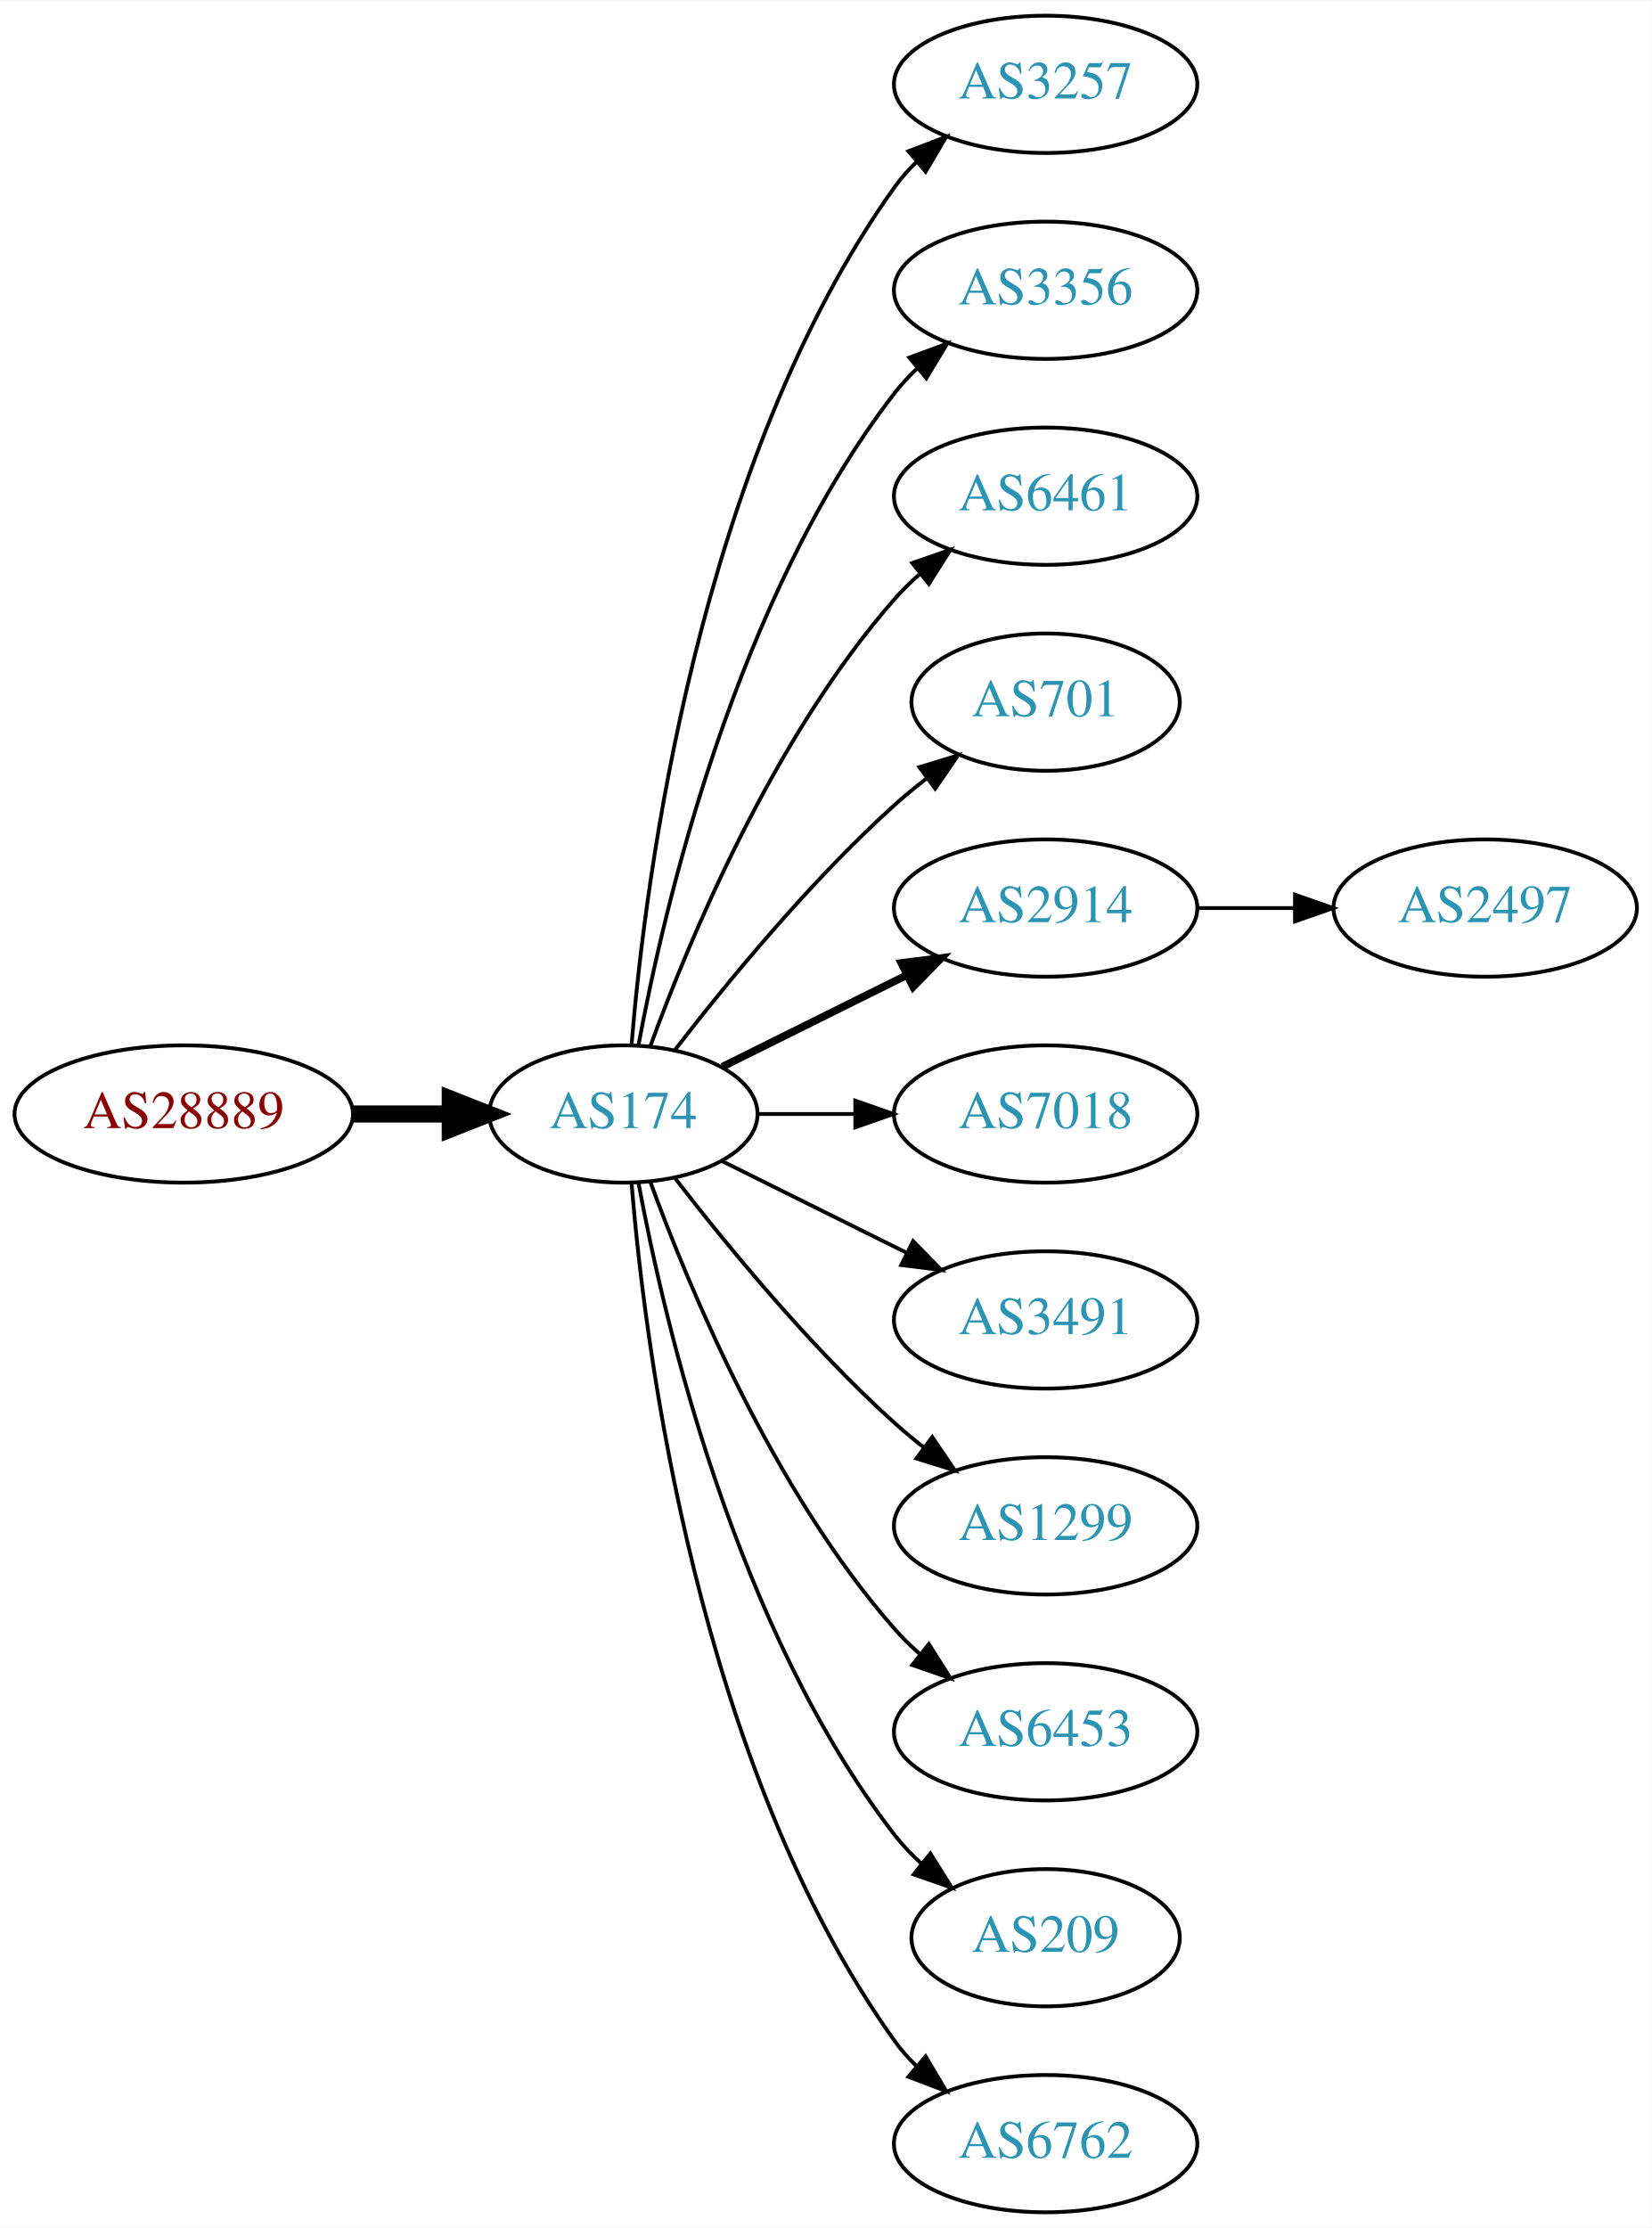
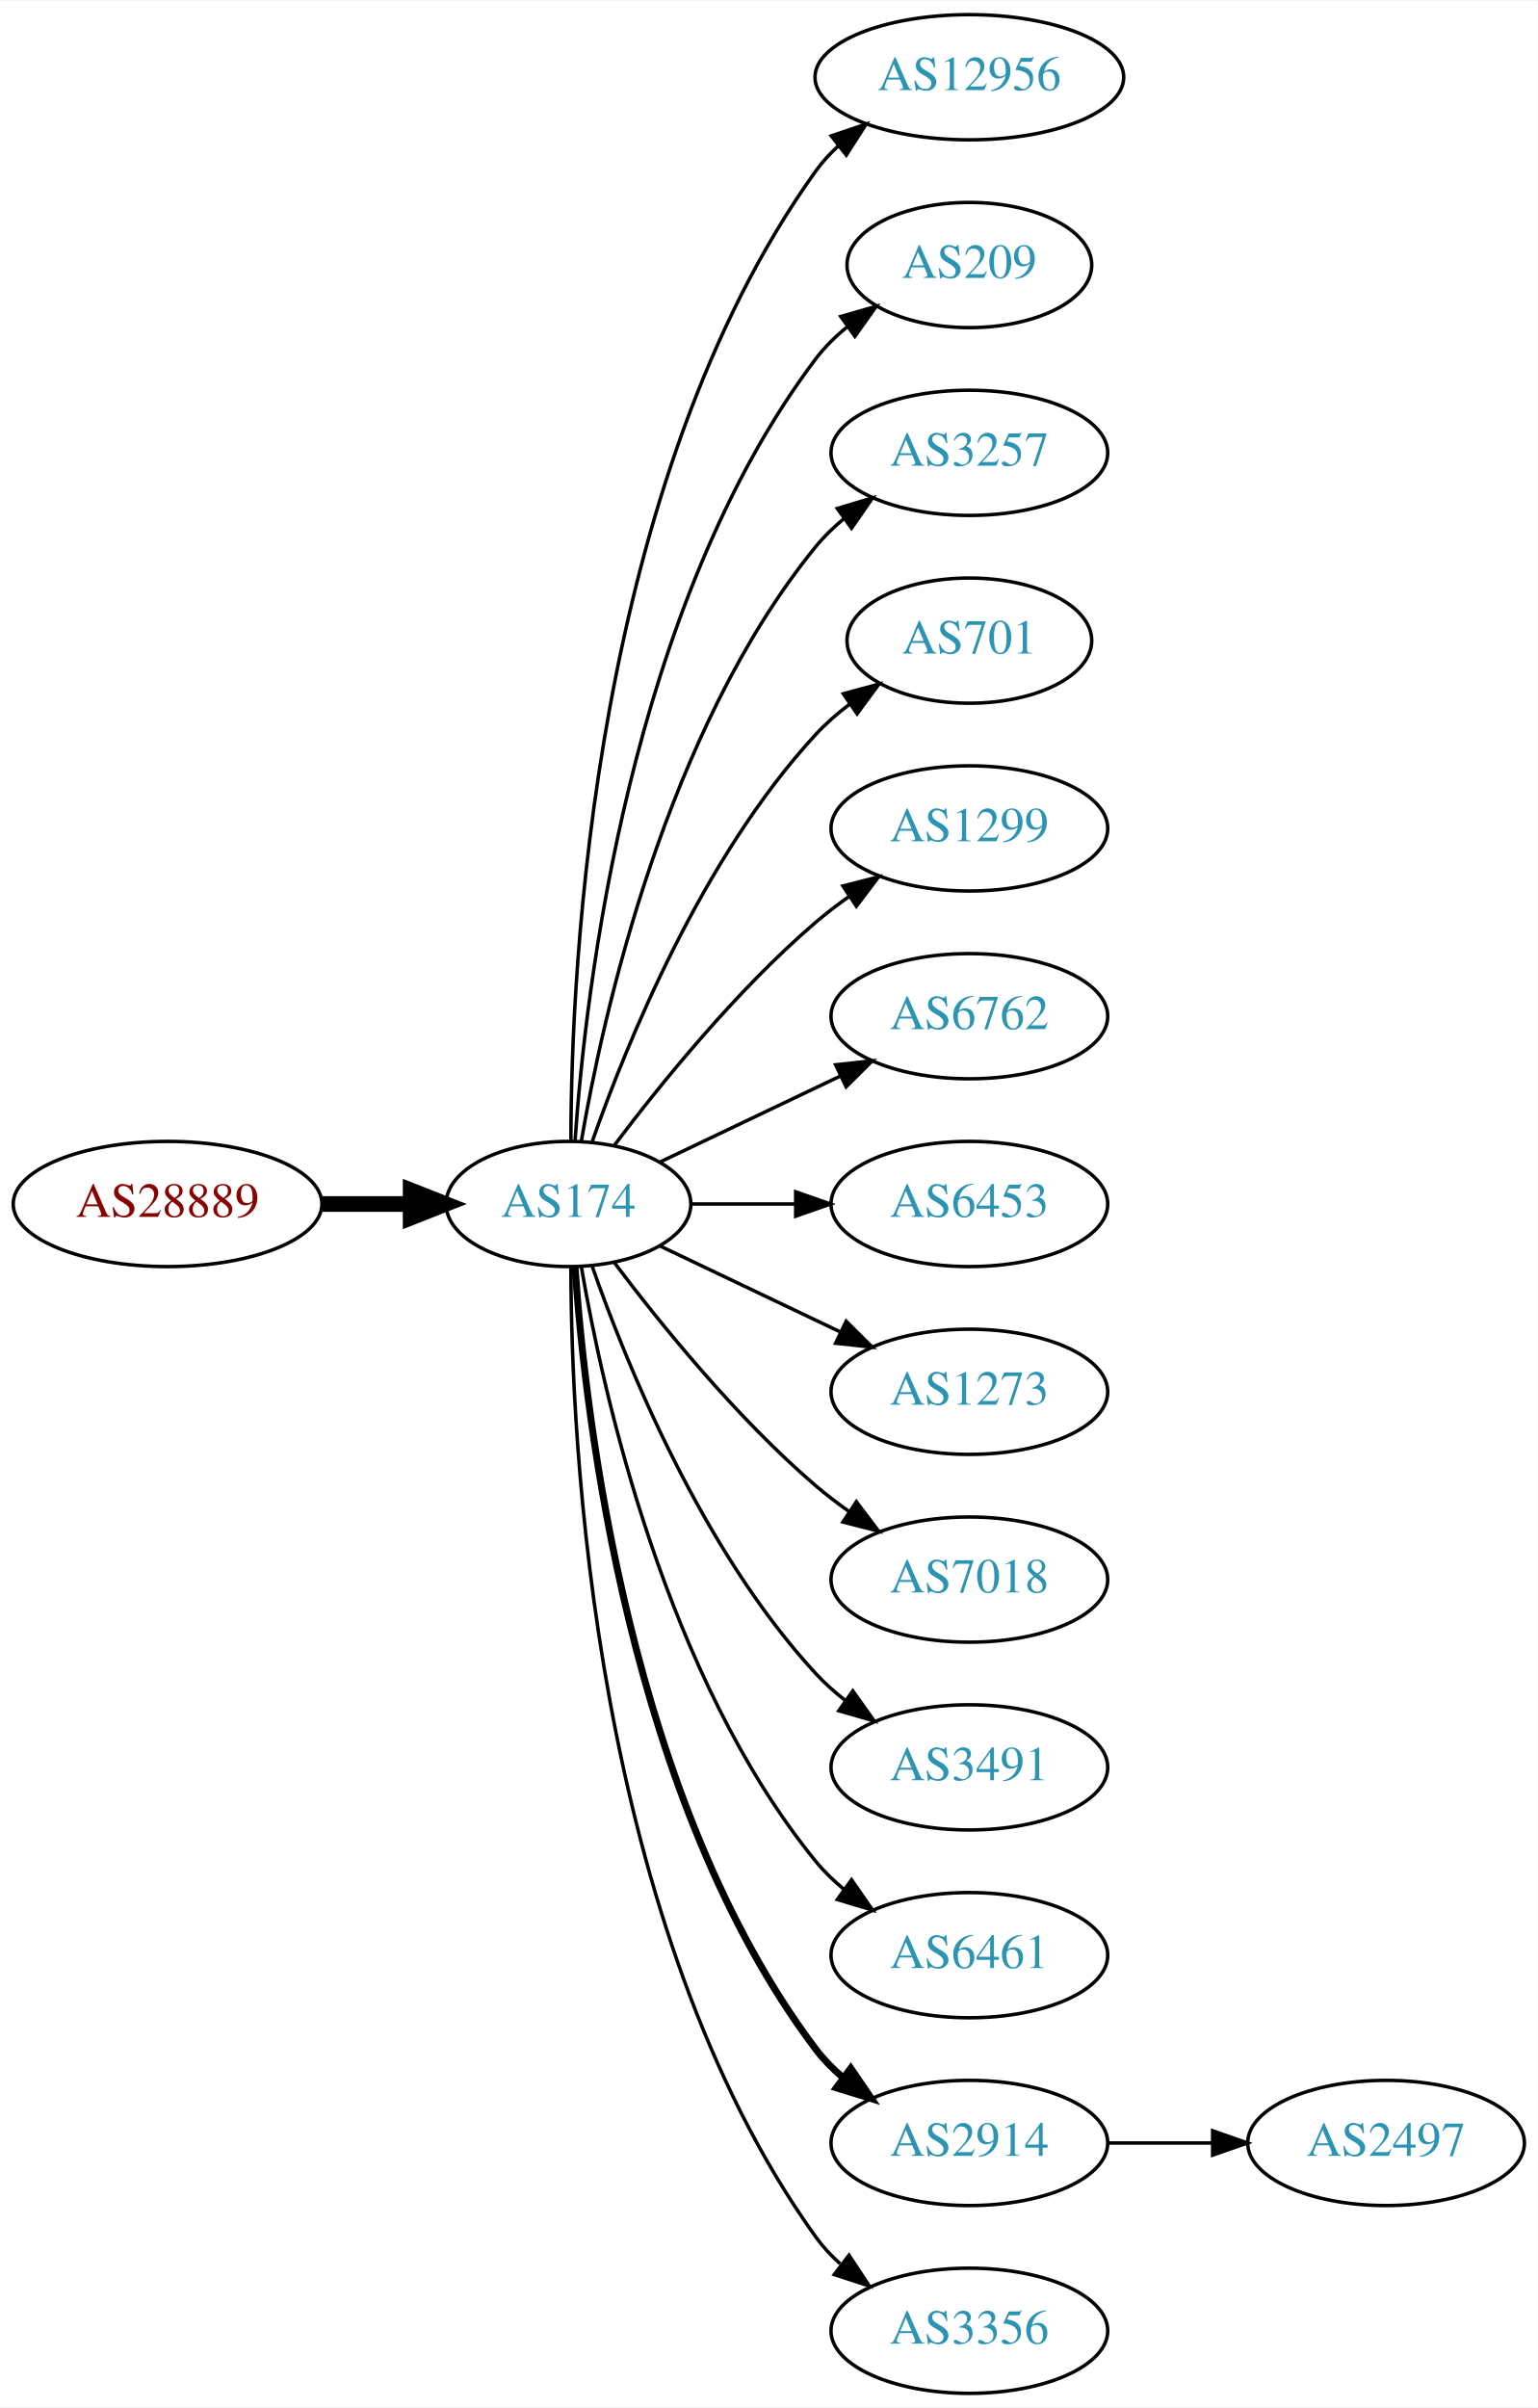
- <svg xmlns="http://www.w3.org/2000/svg" xmlns:xlink="http://www.w3.org/1999/xlink" width="433pt" height="584pt" viewBox="0.00 0.00 433.17 584.00">
-   <g id="graph0" class="graph" transform="scale(1 1) rotate(0) translate(4 580)">
-     <polygon fill="white" stroke="none" points="-4,4 -4,-580 429.172,-580 429.172,4 -4,4" />
+ <svg xmlns="http://www.w3.org/2000/svg" xmlns:xlink="http://www.w3.org/1999/xlink" width="442pt" height="692pt" viewBox="0.00 0.00 442.27 692.00">
+   <g id="graph0" class="graph" transform="scale(1 1) rotate(0) translate(4 688)">
+     <polygon fill="white" stroke="none" points="-4,4 -4,-688 438.271,-688 438.271,4 -4,4" />
    <g id="node1" class="node">
      <g id="a_node1">
        <a xlink:href="/asn/28889" xlink:title="AS28889 ~ LINZNET-AS [AT]">
-           <ellipse fill="#ffffff" stroke="black" cx="44.196" cy="-288" rx="44.393" ry="18" />
-           <text text-anchor="middle" x="44.196" y="-284.3" font-family="Times,serif" font-size="14.00" fill="#880000">AS28889</text>
+           <ellipse fill="#ffffff" stroke="black" cx="44.196" cy="-342" rx="44.393" ry="18" />
+           <text text-anchor="middle" x="44.196" y="-338.3" font-family="Times,serif" font-size="14.00" fill="#880000">AS28889</text>
        </a>
      </g>
    </g>
    <g id="node2" class="node">
      <g id="a_node2">
        <a xlink:href="/asn/174" xlink:title="AS174 ~ Cogent Communications [US]">
-           <ellipse fill="#ffffff" stroke="black" cx="159.489" cy="-288" rx="35.194" ry="18" />
-           <text text-anchor="middle" x="159.489" y="-284.3" font-family="Times,serif" font-size="14.00" fill="#2c94b3">AS174</text>
+           <ellipse fill="#ffffff" stroke="black" cx="159.489" cy="-342" rx="35.194" ry="18" />
+           <text text-anchor="middle" x="159.489" y="-338.3" font-family="Times,serif" font-size="14.00" fill="#2c94b3">AS174</text>
        </a>
      </g>
    </g>
    <g id="edge1" class="edge">
-       <path fill="none" stroke="black" stroke-width="4.5" d="M88.674,-288C96.923,-288 105.566,-288 113.85,-288" />
-       <polygon fill="black" stroke="black" stroke-width="4.5" points="114.094,-291.938 124.094,-288 114.094,-284.063 114.094,-291.938" />
+       <path fill="none" stroke="black" stroke-width="4.5" d="M88.674,-342C96.923,-342 105.566,-342 113.85,-342" />
+       <polygon fill="black" stroke="black" stroke-width="4.5" points="114.094,-345.938 124.094,-342 114.094,-338.063 114.094,-345.938" />
    </g>
    <g id="node3" class="node">
      <g id="a_node3">
-         <a xlink:href="/asn/3257" xlink:title="AS3257 ~ GTT [DE]">
-           <ellipse fill="#ffffff" stroke="black" cx="270.232" cy="-558" rx="39.794" ry="18" />
-           <text text-anchor="middle" x="270.232" y="-554.3" font-family="Times,serif" font-size="14.00" fill="#2c94b3">AS3257</text>
+         <a xlink:href="/asn/12956" xlink:title="AS12956 ~ TELXIUS [ES]">
+           <ellipse fill="#ffffff" stroke="black" cx="274.782" cy="-666" rx="44.393" ry="18" />
+           <text text-anchor="middle" x="274.782" y="-662.3" font-family="Times,serif" font-size="14.00" fill="#2c94b3">AS12956</text>
        </a>
      </g>
    </g>
    <g id="edge2" class="edge">
-       <path fill="none" stroke="black" d="M161.642,-306.246C165.174,-349.27 178.986,-458.861 230.586,-531 232.282,-533.372 234.255,-535.606 236.394,-537.695" />
-       <polygon fill="black" stroke="black" points="234.247,-540.463 244.149,-544.23 238.757,-535.11 234.247,-540.463" />
+       <path fill="none" stroke="black" d="M160.187,-360.321C160.264,-410.022 166.536,-549.655 230.586,-639 232.492,-641.659 234.75,-644.114 237.218,-646.368" />
+       <polygon fill="black" stroke="black" points="235.073,-649.133 245.109,-652.529 239.381,-643.616 235.073,-649.133" />
    </g>
    <g id="node4" class="node">
      <g id="a_node4">
-         <a xlink:href="/asn/3356" xlink:title="AS3356 ~ Level 3 Parent, LLC [US]">
-           <ellipse fill="#ffffff" stroke="black" cx="270.232" cy="-504" rx="39.794" ry="18" />
-           <text text-anchor="middle" x="270.232" y="-500.3" font-family="Times,serif" font-size="14.00" fill="#2c94b3">AS3356</text>
+         <a xlink:href="/asn/209" xlink:title="AS209 ~ CenturyLink Communications, LLC [US]">
+           <ellipse fill="#ffffff" stroke="black" cx="274.782" cy="-612" rx="35.194" ry="18" />
+           <text text-anchor="middle" x="274.782" y="-608.3" font-family="Times,serif" font-size="14.00" fill="#2c94b3">AS209</text>
        </a>
      </g>
    </g>
    <g id="edge3" class="edge">
-       <path fill="none" stroke="black" d="M163.474,-306.158C170.121,-342.026 188.956,-423.146 230.586,-477 232.369,-479.307 234.405,-481.495 236.587,-483.552" />
-       <polygon fill="black" stroke="black" points="234.485,-486.355 244.424,-490.025 238.943,-480.958 234.485,-486.355" />
+       <path fill="none" stroke="black" d="M161.376,-360.104C164.339,-403.29 177.025,-514.03 230.586,-585 233.163,-588.415 236.309,-591.503 239.716,-594.267" />
+       <polygon fill="black" stroke="black" points="237.811,-597.207 247.996,-600.125 241.855,-591.492 237.811,-597.207" />
    </g>
    <g id="node5" class="node">
      <g id="a_node5">
-         <a xlink:href="/asn/6461" xlink:title="AS6461 ~ Zayo Bandwidth [US]">
-           <ellipse fill="#ffffff" stroke="black" cx="270.232" cy="-450" rx="39.794" ry="18" />
-           <text text-anchor="middle" x="270.232" y="-446.3" font-family="Times,serif" font-size="14.00" fill="#2c94b3">AS6461</text>
+         <a xlink:href="/asn/3257" xlink:title="AS3257 ~ GTT [DE]">
+           <ellipse fill="#ffffff" stroke="black" cx="274.782" cy="-558" rx="39.794" ry="18" />
+           <text text-anchor="middle" x="274.782" y="-554.3" font-family="Times,serif" font-size="14.00" fill="#2c94b3">AS3257</text>
        </a>
      </g>
    </g>
    <g id="edge4" class="edge">
-       <path fill="none" stroke="black" d="M166.565,-305.808C176.593,-333.293 198.721,-386.665 230.586,-423 232.559,-425.25 234.757,-427.408 237.075,-429.454" />
-       <polygon fill="black" stroke="black" points="235.258,-432.481 245.268,-435.954 239.609,-426.997 235.258,-432.481" />
+       <path fill="none" stroke="black" d="M163.19,-360.067C169.373,-396.126 187.481,-478.093 230.586,-531 232.96,-533.914 235.736,-536.604 238.716,-539.066" />
+       <polygon fill="black" stroke="black" points="236.793,-541.995 246.941,-545.04 240.907,-536.331 236.793,-541.995" />
    </g>
    <g id="node6" class="node">
      <g id="a_node6">
        <a xlink:href="/asn/701" xlink:title="AS701 ~ UUNET [US]">
-           <ellipse fill="#ffffff" stroke="black" cx="270.232" cy="-396" rx="35.194" ry="18" />
-           <text text-anchor="middle" x="270.232" y="-392.3" font-family="Times,serif" font-size="14.00" fill="#2c94b3">AS701</text>
+           <ellipse fill="#ffffff" stroke="black" cx="274.782" cy="-504" rx="35.194" ry="18" />
+           <text text-anchor="middle" x="274.782" y="-500.3" font-family="Times,serif" font-size="14.00" fill="#2c94b3">AS701</text>
        </a>
      </g>
    </g>
    <g id="edge5" class="edge">
-       <path fill="none" stroke="black" d="M173.096,-304.903C186.355,-322.083 208.347,-348.952 230.586,-369 233.219,-371.374 236.067,-373.717 238.983,-375.972" />
-       <polygon fill="black" stroke="black" points="237.122,-378.948 247.254,-382.047 241.266,-373.307 237.122,-378.948" />
+       <path fill="none" stroke="black" d="M166.341,-360.01C176.069,-387.764 197.802,-441.492 230.586,-477 233.488,-480.143 236.836,-483.063 240.357,-485.731" />
+       <polygon fill="black" stroke="black" points="238.533,-488.723 248.761,-491.487 242.488,-482.948 238.533,-488.723" />
    </g>
    <g id="node7" class="node">
      <g id="a_node7">
-         <a xlink:href="/asn/2914" xlink:title="AS2914 ~ NTT America, Inc. [US]">
-           <ellipse fill="#ffffff" stroke="black" cx="270.232" cy="-342" rx="39.794" ry="18" />
-           <text text-anchor="middle" x="270.232" y="-338.3" font-family="Times,serif" font-size="14.00" fill="#2c94b3">AS2914</text>
+         <a xlink:href="/asn/1299" xlink:title="AS1299 ~ Telia Carrier [EU]">
+           <ellipse fill="#ffffff" stroke="black" cx="274.782" cy="-450" rx="39.794" ry="18" />
+           <text text-anchor="middle" x="274.782" y="-446.3" font-family="Times,serif" font-size="14.00" fill="#2c94b3">AS1299</text>
        </a>
      </g>
    </g>
    <g id="edge6" class="edge">
-       <path fill="none" stroke="black" stroke-width="2" d="M185.437,-300.389C199.799,-307.521 218.081,-316.599 233.902,-324.455" />
-       <polygon fill="black" stroke="black" stroke-width="2" points="232.371,-327.603 242.884,-328.916 235.484,-321.333 232.371,-327.603" />
+       <path fill="none" stroke="black" d="M172.644,-358.818C185.709,-376.175 207.7,-403.407 230.586,-423 233.599,-425.579 236.881,-428.083 240.247,-430.459" />
+       <polygon fill="black" stroke="black" points="238.414,-433.444 248.677,-436.072 242.293,-427.617 238.414,-433.444" />
    </g>
    <g id="node8" class="node">
      <g id="a_node8">
-         <a xlink:href="/asn/7018" xlink:title="AS7018 ~ AT&amp;T Services, Inc. [US]">
-           <ellipse fill="#ffffff" stroke="black" cx="270.232" cy="-288" rx="39.794" ry="18" />
-           <text text-anchor="middle" x="270.232" y="-284.3" font-family="Times,serif" font-size="14.00" fill="#2c94b3">AS7018</text>
+         <a xlink:href="/asn/6762" xlink:title="AS6762 ~ TELECOM ITALIA SPARKLE S.p.A. [IT]">
+           <ellipse fill="#ffffff" stroke="black" cx="274.782" cy="-396" rx="39.794" ry="18" />
+           <text text-anchor="middle" x="274.782" y="-392.3" font-family="Times,serif" font-size="14.00" fill="#2c94b3">AS6762</text>
        </a>
      </g>
    </g>
    <g id="edge7" class="edge">
-       <path fill="none" stroke="black" d="M194.598,-288C202.746,-288 211.602,-288 220.273,-288" />
-       <polygon fill="black" stroke="black" points="220.313,-291.5 230.313,-288 220.313,-284.5 220.313,-291.5" />
+       <path fill="none" stroke="black" d="M185.914,-354.119C201.217,-361.413 220.94,-370.814 237.822,-378.86" />
+       <polygon fill="black" stroke="black" points="236.329,-382.026 246.862,-383.169 239.341,-375.707 236.329,-382.026" />
    </g>
    <g id="node9" class="node">
      <g id="a_node9">
-         <a xlink:href="/asn/3491" xlink:title="AS3491 ~ PCCW Global, Inc. [US]">
-           <ellipse fill="#ffffff" stroke="black" cx="270.232" cy="-234" rx="39.794" ry="18" />
-           <text text-anchor="middle" x="270.232" y="-230.3" font-family="Times,serif" font-size="14.00" fill="#2c94b3">AS3491</text>
+         <a xlink:href="/asn/6453" xlink:title="AS6453 ~ TATA COMMUNICATIONS (AMERICA) INC [US]">
+           <ellipse fill="#ffffff" stroke="black" cx="274.782" cy="-342" rx="39.794" ry="18" />
+           <text text-anchor="middle" x="274.782" y="-338.3" font-family="Times,serif" font-size="14.00" fill="#2c94b3">AS6453</text>
        </a>
      </g>
    </g>
    <g id="edge8" class="edge">
-       <path fill="none" stroke="black" d="M185.437,-275.611C199.799,-268.479 218.081,-259.401 233.902,-251.545" />
-       <polygon fill="black" stroke="black" points="235.484,-254.667 242.884,-247.084 232.371,-248.397 235.484,-254.667" />
+       <path fill="none" stroke="black" d="M194.788,-342C204.165,-342 214.516,-342 224.55,-342" />
+       <polygon fill="black" stroke="black" points="224.839,-345.5 234.839,-342 224.839,-338.5 224.839,-345.5" />
    </g>
    <g id="node10" class="node">
      <g id="a_node10">
-         <a xlink:href="/asn/1299" xlink:title="AS1299 ~ Telia Carrier [EU]">
-           <ellipse fill="#ffffff" stroke="black" cx="270.232" cy="-180" rx="39.794" ry="18" />
-           <text text-anchor="middle" x="270.232" y="-176.3" font-family="Times,serif" font-size="14.00" fill="#2c94b3">AS1299</text>
+         <a xlink:href="/asn/1273" xlink:title="AS1273 ~ Vodafone Group PLC [EU]">
+           <ellipse fill="#ffffff" stroke="black" cx="274.782" cy="-288" rx="39.794" ry="18" />
+           <text text-anchor="middle" x="274.782" y="-284.3" font-family="Times,serif" font-size="14.00" fill="#2c94b3">AS1273</text>
        </a>
      </g>
    </g>
    <g id="edge9" class="edge">
-       <path fill="none" stroke="black" d="M173.096,-271.097C186.355,-253.917 208.347,-227.048 230.586,-207 233.018,-204.808 235.633,-202.642 238.315,-200.547" />
-       <polygon fill="black" stroke="black" points="240.495,-203.287 246.445,-194.521 236.327,-197.664 240.495,-203.287" />
+       <path fill="none" stroke="black" d="M185.914,-329.881C201.217,-322.587 220.94,-313.186 237.822,-305.14" />
+       <polygon fill="black" stroke="black" points="239.341,-308.293 246.862,-300.831 236.329,-301.974 239.341,-308.293" />
    </g>
    <g id="node11" class="node">
      <g id="a_node11">
-         <a xlink:href="/asn/6453" xlink:title="AS6453 ~ TATA COMMUNICATIONS (AMERICA) INC [US]">
-           <ellipse fill="#ffffff" stroke="black" cx="270.232" cy="-126" rx="39.794" ry="18" />
-           <text text-anchor="middle" x="270.232" y="-122.3" font-family="Times,serif" font-size="14.00" fill="#2c94b3">AS6453</text>
+         <a xlink:href="/asn/7018" xlink:title="AS7018 ~ AT&amp;T Services, Inc. [US]">
+           <ellipse fill="#ffffff" stroke="black" cx="274.782" cy="-234" rx="39.794" ry="18" />
+           <text text-anchor="middle" x="274.782" y="-230.3" font-family="Times,serif" font-size="14.00" fill="#2c94b3">AS7018</text>
        </a>
      </g>
    </g>
    <g id="edge10" class="edge">
-       <path fill="none" stroke="black" d="M166.565,-270.192C176.593,-242.707 198.721,-189.335 230.586,-153 232.559,-150.75 234.757,-148.592 237.075,-146.546" />
-       <polygon fill="black" stroke="black" points="239.609,-149.003 245.268,-140.046 235.258,-143.519 239.609,-149.003" />
+       <path fill="none" stroke="black" d="M172.644,-325.182C185.709,-307.825 207.7,-280.593 230.586,-261 233.599,-258.421 236.881,-255.917 240.247,-253.541" />
+       <polygon fill="black" stroke="black" points="242.293,-256.383 248.677,-247.928 238.414,-250.556 242.293,-256.383" />
    </g>
    <g id="node12" class="node">
      <g id="a_node12">
-         <a xlink:href="/asn/209" xlink:title="AS209 ~ CenturyLink Communications, LLC [US]">
-           <ellipse fill="#ffffff" stroke="black" cx="270.232" cy="-72" rx="35.194" ry="18" />
-           <text text-anchor="middle" x="270.232" y="-68.3" font-family="Times,serif" font-size="14.00" fill="#2c94b3">AS209</text>
+         <a xlink:href="/asn/3491" xlink:title="AS3491 ~ PCCW Global, Inc. [US]">
+           <ellipse fill="#ffffff" stroke="black" cx="274.782" cy="-180" rx="39.794" ry="18" />
+           <text text-anchor="middle" x="274.782" y="-176.3" font-family="Times,serif" font-size="14.00" fill="#2c94b3">AS3491</text>
        </a>
      </g>
    </g>
    <g id="edge11" class="edge">
-       <path fill="none" stroke="black" d="M163.474,-269.842C170.121,-233.974 188.956,-152.854 230.586,-99 232.638,-96.345 235.024,-93.848 237.585,-91.526" />
-       <polygon fill="black" stroke="black" points="239.998,-94.079 245.63,-85.105 235.631,-88.608 239.998,-94.079" />
+       <path fill="none" stroke="black" d="M166.341,-323.99C176.069,-296.236 197.802,-242.508 230.586,-207 233.136,-204.238 236.029,-201.65 239.082,-199.252" />
+       <polygon fill="black" stroke="black" points="241.264,-201.997 247.41,-193.367 237.224,-196.28 241.264,-201.997" />
    </g>
    <g id="node13" class="node">
      <g id="a_node13">
-         <a xlink:href="/asn/6762" xlink:title="AS6762 ~ TELECOM ITALIA SPARKLE S.p.A. [IT]">
-           <ellipse fill="#ffffff" stroke="black" cx="270.232" cy="-18" rx="39.794" ry="18" />
-           <text text-anchor="middle" x="270.232" y="-14.3" font-family="Times,serif" font-size="14.00" fill="#2c94b3">AS6762</text>
+         <a xlink:href="/asn/6461" xlink:title="AS6461 ~ Zayo Bandwidth [US]">
+           <ellipse fill="#ffffff" stroke="black" cx="274.782" cy="-126" rx="39.794" ry="18" />
+           <text text-anchor="middle" x="274.782" y="-122.3" font-family="Times,serif" font-size="14.00" fill="#2c94b3">AS6461</text>
        </a>
      </g>
    </g>
    <g id="edge12" class="edge">
-       <path fill="none" stroke="black" d="M161.642,-269.754C165.174,-226.73 178.986,-117.139 230.586,-45 232.282,-42.628 234.255,-40.394 236.394,-38.305" />
-       <polygon fill="black" stroke="black" points="238.757,-40.89 244.149,-31.77 234.247,-35.537 238.757,-40.89" />
+       <path fill="none" stroke="black" d="M163.19,-323.933C169.373,-287.874 187.481,-205.907 230.586,-153 232.96,-150.086 235.736,-147.396 238.716,-144.934" />
+       <polygon fill="black" stroke="black" points="240.907,-147.669 246.941,-138.96 236.793,-142.005 240.907,-147.669" />
    </g>
    <g id="node14" class="node">
      <g id="a_node14">
-         <a xlink:href="/asn/2497" xlink:title="AS2497 ~ Internet Initiative Japan Inc. [JP]">
-           <ellipse fill="#ffffff" stroke="black" cx="385.525" cy="-342" rx="39.794" ry="18" />
-           <text text-anchor="middle" x="385.525" y="-338.3" font-family="Times,serif" font-size="14.00" fill="#2c94b3">AS2497</text>
+         <a xlink:href="/asn/2914" xlink:title="AS2914 ~ NTT America, Inc. [US]">
+           <ellipse fill="#ffffff" stroke="black" cx="274.782" cy="-72" rx="39.794" ry="18" />
+           <text text-anchor="middle" x="274.782" y="-68.3" font-family="Times,serif" font-size="14.00" fill="#2c94b3">AS2914</text>
        </a>
      </g>
    </g>
    <g id="edge13" class="edge">
-       <path fill="none" stroke="black" d="M309.905,-342C318.108,-342 326.872,-342 335.404,-342" />
-       <polygon fill="black" stroke="black" points="335.643,-345.5 345.643,-342 335.643,-338.5 335.643,-345.5" />
+       <path fill="none" stroke="black" stroke-width="2" d="M161.376,-323.896C164.339,-280.71 177.025,-169.97 230.586,-99 232.85,-96 235.553,-93.252 238.487,-90.755" />
+       <polygon fill="black" stroke="black" stroke-width="2" points="240.681,-93.485 246.648,-84.73 236.524,-87.853 240.681,-93.485" />
+     </g>
+     <g id="node15" class="node">
+       <g id="a_node15">
+         <a xlink:href="/asn/3356" xlink:title="AS3356 ~ Level 3 Parent, LLC [US]">
+           <ellipse fill="#ffffff" stroke="black" cx="274.782" cy="-18" rx="39.794" ry="18" />
+           <text text-anchor="middle" x="274.782" y="-14.3" font-family="Times,serif" font-size="14.00" fill="#2c94b3">AS3356</text>
+         </a>
+       </g>
+     </g>
+     <g id="edge14" class="edge">
+       <path fill="none" stroke="black" d="M160.187,-323.679C160.264,-273.978 166.536,-134.345 230.586,-45 232.595,-42.197 234.995,-39.621 237.62,-37.269" />
+       <polygon fill="black" stroke="black" points="240.172,-39.724 246.002,-30.877 235.928,-34.157 240.172,-39.724" />
+     </g>
+     <g id="node16" class="node">
+       <g id="a_node16">
+         <a xlink:href="/asn/2497" xlink:title="AS2497 ~ Internet Initiative Japan Inc. [JP]">
+           <ellipse fill="#ffffff" stroke="black" cx="394.625" cy="-72" rx="39.794" ry="18" />
+           <text text-anchor="middle" x="394.625" y="-68.3" font-family="Times,serif" font-size="14.00" fill="#2c94b3">AS2497</text>
+         </a>
+       </g>
+     </g>
+     <g id="edge15" class="edge">
+       <path fill="none" stroke="black" d="M314.695,-72C324.248,-72 334.598,-72 344.56,-72" />
+       <polygon fill="black" stroke="black" points="344.753,-75.5 354.753,-72 344.753,-68.5 344.753,-75.5" />
    </g>
  </g>
</svg>
